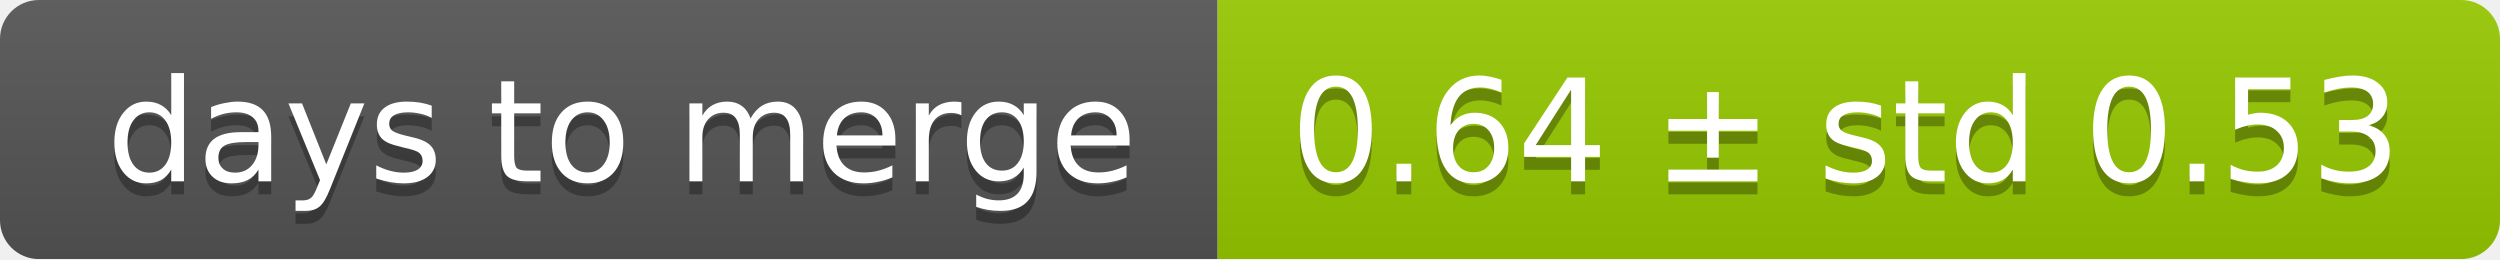
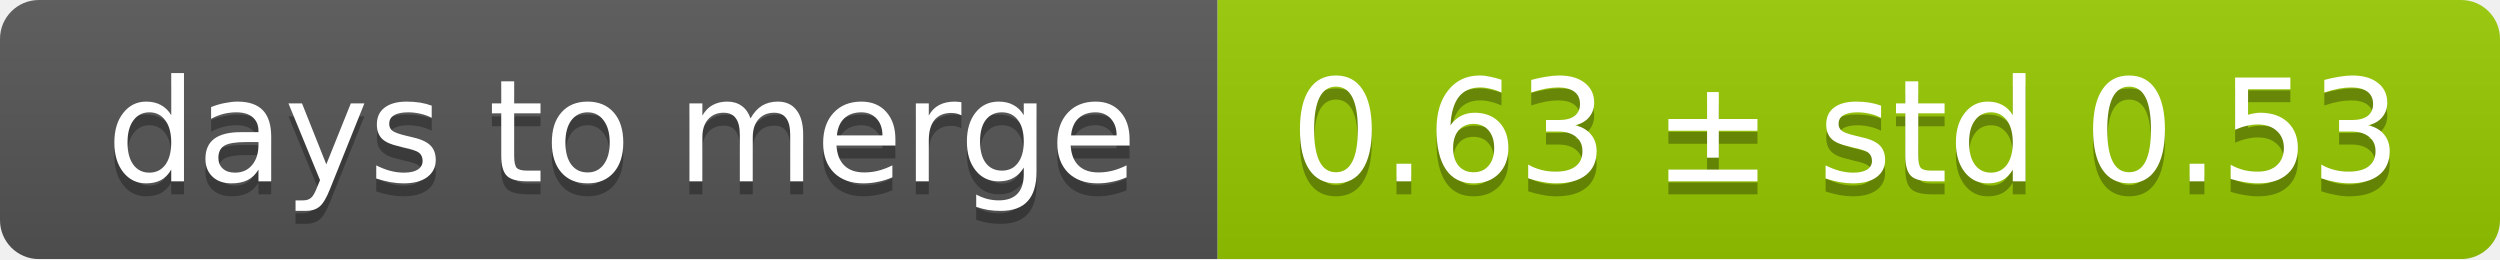
<svg xmlns="http://www.w3.org/2000/svg" width="193" height="20">
  <linearGradient id="smooth" x2="0" y2="100%">
    <stop offset="0" stop-color="#bbb" stop-opacity=".1" />
    <stop offset="1" stop-opacity=".1" />
  </linearGradient>
  <mask id="round">
    <rect width="193" height="20" rx="3" fill="#fff" />
  </mask>
  <g mask="url(#round)">
    <rect width="94" height="20" fill="#555" />
    <rect x="94" width="99" height="20" fill="#97ca00" />
    <rect width="193" height="20" fill="url(#smooth)" />
  </g>
  <g fill="#fff" text-anchor="middle" font-family="DejaVu Sans,Verdana,Geneva,sans-serif" font-size="11">
    <text x="48" y="15" fill="#010101" fill-opacity=".3">days to merge</text>
    <text x="48" y="14">days to merge</text>
-     <text x="142.5" y="15" fill="#010101" fill-opacity=".3">0.64 ± std 0.53</text>
-     <text x="142.5" y="14">0.64 ± std 0.53</text>
+     <text x="142.5" y="15" fill="#010101" fill-opacity=".3">0.63 ± std 0.53</text>
+     <text x="142.5" y="14">0.63 ± std 0.53</text>
  </g>
</svg>
